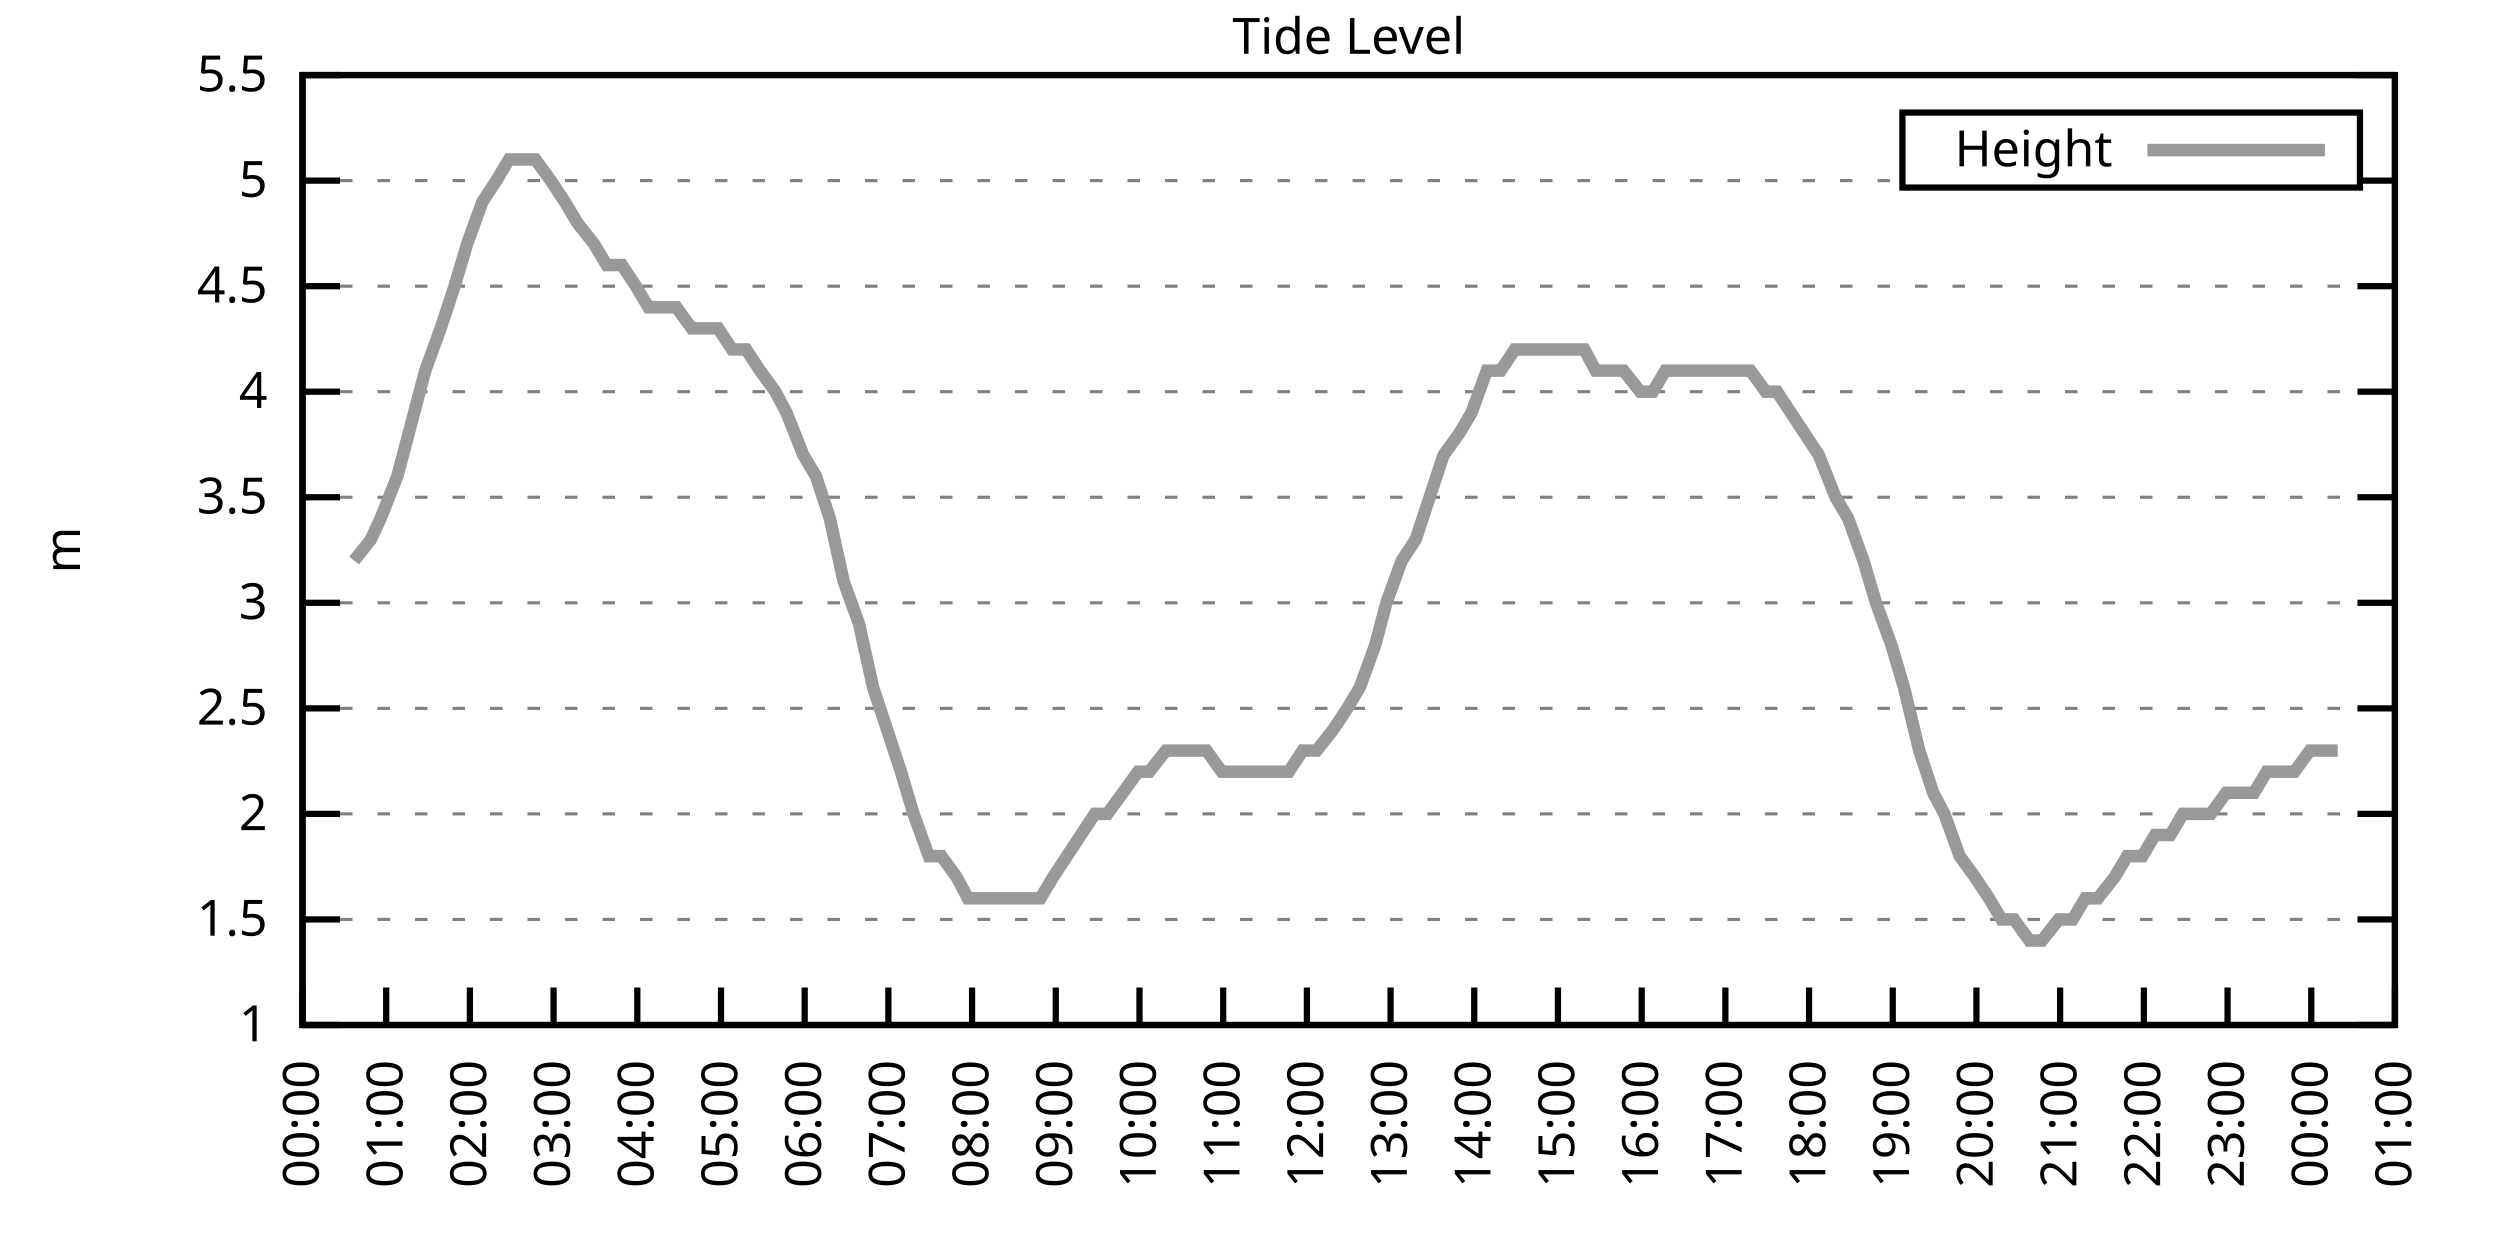
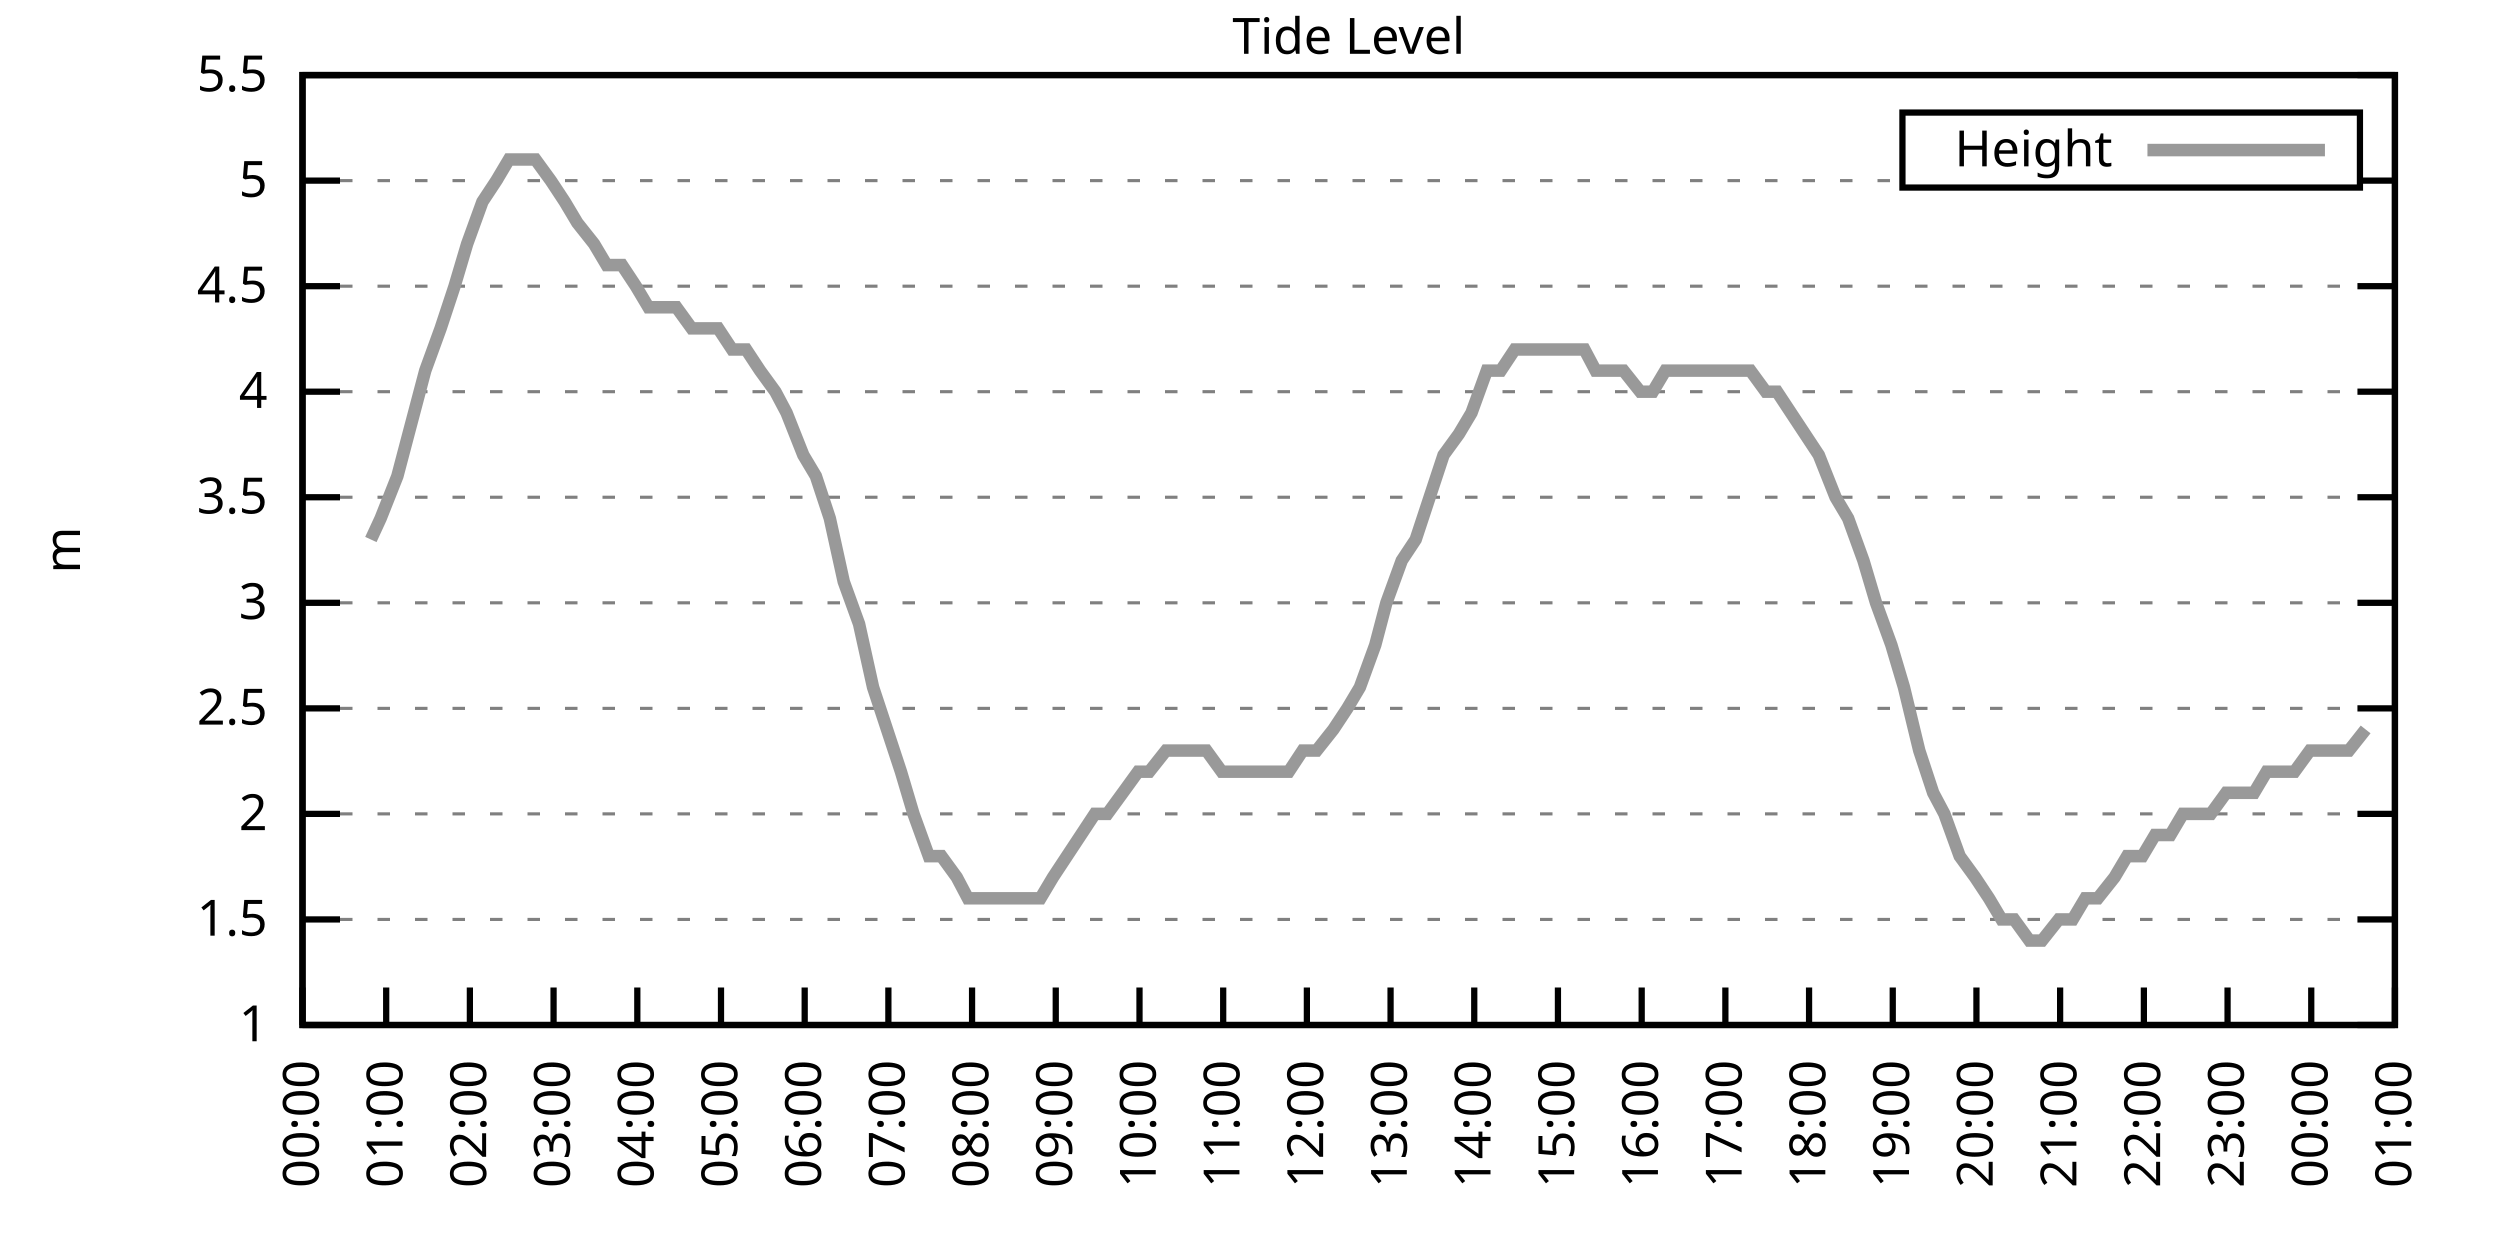
<svg xmlns="http://www.w3.org/2000/svg" xmlns:xlink="http://www.w3.org/1999/xlink" width="400" height="200" viewBox="0 0 400 200">
  <g id="gnuplot_canvas">
    <rect x="0" y="0" width="400" height="200" fill="none" />
    <defs>
      <circle id="gpDot" r="0.5" stroke-width="0.5" stroke="currentColor" />
      <path id="gpPt0" stroke-width="0.333" stroke="currentColor" d="M-1,0 h2 M0,-1 v2" />
      <path id="gpPt1" stroke-width="0.333" stroke="currentColor" d="M-1,-1 L1,1 M1,-1 L-1,1" />
      <path id="gpPt2" stroke-width="0.333" stroke="currentColor" d="M-1,0 L1,0 M0,-1 L0,1 M-1,-1 L1,1 M-1,1 L1,-1" />
      <rect id="gpPt3" stroke-width="0.333" stroke="currentColor" x="-1" y="-1" width="2" height="2" />
      <rect id="gpPt4" stroke-width="0.333" stroke="currentColor" fill="currentColor" x="-1" y="-1" width="2" height="2" />
      <circle id="gpPt5" stroke-width="0.333" stroke="currentColor" cx="0" cy="0" r="1" />
      <use xlink:href="#gpPt5" id="gpPt6" fill="currentColor" stroke="none" />
      <path id="gpPt7" stroke-width="0.333" stroke="currentColor" d="M0,-1.33 L-1.33,0.67 L1.33,0.67 z" />
      <use xlink:href="#gpPt7" id="gpPt8" fill="currentColor" stroke="none" />
      <use xlink:href="#gpPt7" id="gpPt9" stroke="currentColor" transform="rotate(180)" />
      <use xlink:href="#gpPt9" id="gpPt10" fill="currentColor" stroke="none" />
      <use xlink:href="#gpPt3" id="gpPt11" stroke="currentColor" transform="rotate(45)" />
      <use xlink:href="#gpPt11" id="gpPt12" fill="currentColor" stroke="none" />
      <path id="gpPt13" stroke-width="0.333" stroke="currentColor" d="M0,1.330 L1.265,0.411 L0.782,-1.067 L-0.782,-1.076 L-1.265,0.411 z" />
      <use xlink:href="#gpPt13" id="gpPt14" fill="currentColor" stroke="none" />
      <filter id="textbox" filterUnits="objectBoundingBox" x="0" y="0" height="1" width="1">
        <feFlood flood-color="white" flood-opacity="1" result="bgnd" />
        <feComposite in="SourceGraphic" in2="bgnd" operator="atop" />
      </filter>
      <filter id="greybox" filterUnits="objectBoundingBox" x="0" y="0" height="1" width="1">
        <feFlood flood-color="lightgrey" flood-opacity="1" result="grey" />
        <feComposite in="SourceGraphic" in2="grey" operator="atop" />
      </filter>
    </defs>
    <g fill="none" color="white" stroke="currentColor" stroke-width="1.00" stroke-linecap="butt" stroke-linejoin="miter">
</g>
    <g fill="none" color="black" stroke="currentColor" stroke-width="1.00" stroke-linecap="butt" stroke-linejoin="miter">
      <g stroke="none" shape-rendering="crispEdges">
        <polygon fill="rgb(255, 255, 255)" points="48.40,164.00 383.18,164.00 383.18,12.02 48.40,12.02 " />
      </g>
    </g>
    <g fill="none" color="black" stroke="currentColor" stroke-width="1.00" stroke-linecap="butt" stroke-linejoin="miter">
</g>
    <g fill="none" color="black" stroke="black" stroke-width="0.50" stroke-linecap="butt" stroke-linejoin="miter">
</g>
    <g fill="none" color="gray" stroke="currentColor" stroke-width="0.50" stroke-linecap="butt" stroke-linejoin="miter">
      <path stroke="gray" stroke-dasharray="2,4" class="gridline" d="M48.40,164.00 L383.19,164.00  " />
    </g>
    <g fill="none" color="gray" stroke="gray" stroke-width="1.00" stroke-linecap="butt" stroke-linejoin="miter">
</g>
    <g fill="none" color="black" stroke="currentColor" stroke-width="1.00" stroke-linecap="butt" stroke-linejoin="miter">
      <path stroke="black" d="M48.40,164.00 L54.40,164.00 M383.19,164.00 L377.19,164.00  " />
      <g transform="translate(42.80,166.60)" stroke="none" fill="black" font-family="Sans" font-size="8.00" text-anchor="end">
        <text>
          <tspan font-family="Sans"> 1</tspan>
        </text>
      </g>
    </g>
    <g fill="none" color="black" stroke="currentColor" stroke-width="1.00" stroke-linecap="butt" stroke-linejoin="miter">
</g>
    <g fill="none" color="black" stroke="black" stroke-width="0.50" stroke-linecap="butt" stroke-linejoin="miter">
</g>
    <g fill="none" color="gray" stroke="currentColor" stroke-width="0.50" stroke-linecap="butt" stroke-linejoin="miter">
      <path stroke="gray" stroke-dasharray="2,4" class="gridline" d="M48.40,147.11 L383.19,147.11  " />
    </g>
    <g fill="none" color="gray" stroke="gray" stroke-width="1.00" stroke-linecap="butt" stroke-linejoin="miter">
</g>
    <g fill="none" color="black" stroke="currentColor" stroke-width="1.00" stroke-linecap="butt" stroke-linejoin="miter">
      <path stroke="black" d="M48.40,147.11 L54.40,147.11 M383.19,147.11 L377.19,147.11  " />
      <g transform="translate(42.80,149.71)" stroke="none" fill="black" font-family="Sans" font-size="8.00" text-anchor="end">
        <text>
          <tspan font-family="Sans"> 1.5</tspan>
        </text>
      </g>
    </g>
    <g fill="none" color="black" stroke="currentColor" stroke-width="1.00" stroke-linecap="butt" stroke-linejoin="miter">
</g>
    <g fill="none" color="black" stroke="black" stroke-width="0.50" stroke-linecap="butt" stroke-linejoin="miter">
</g>
    <g fill="none" color="gray" stroke="currentColor" stroke-width="0.50" stroke-linecap="butt" stroke-linejoin="miter">
      <path stroke="gray" stroke-dasharray="2,4" class="gridline" d="M48.40,130.22 L383.19,130.22  " />
    </g>
    <g fill="none" color="gray" stroke="gray" stroke-width="1.00" stroke-linecap="butt" stroke-linejoin="miter">
</g>
    <g fill="none" color="black" stroke="currentColor" stroke-width="1.00" stroke-linecap="butt" stroke-linejoin="miter">
      <path stroke="black" d="M48.40,130.22 L54.40,130.22 M383.19,130.22 L377.19,130.22  " />
      <g transform="translate(42.80,132.82)" stroke="none" fill="black" font-family="Sans" font-size="8.00" text-anchor="end">
        <text>
          <tspan font-family="Sans"> 2</tspan>
        </text>
      </g>
    </g>
    <g fill="none" color="black" stroke="currentColor" stroke-width="1.00" stroke-linecap="butt" stroke-linejoin="miter">
</g>
    <g fill="none" color="black" stroke="black" stroke-width="0.50" stroke-linecap="butt" stroke-linejoin="miter">
</g>
    <g fill="none" color="gray" stroke="currentColor" stroke-width="0.50" stroke-linecap="butt" stroke-linejoin="miter">
      <path stroke="gray" stroke-dasharray="2,4" class="gridline" d="M48.40,113.34 L383.19,113.34  " />
    </g>
    <g fill="none" color="gray" stroke="gray" stroke-width="1.00" stroke-linecap="butt" stroke-linejoin="miter">
</g>
    <g fill="none" color="black" stroke="currentColor" stroke-width="1.00" stroke-linecap="butt" stroke-linejoin="miter">
      <path stroke="black" d="M48.40,113.34 L54.40,113.34 M383.19,113.34 L377.19,113.34  " />
      <g transform="translate(42.80,115.94)" stroke="none" fill="black" font-family="Sans" font-size="8.00" text-anchor="end">
        <text>
          <tspan font-family="Sans"> 2.5</tspan>
        </text>
      </g>
    </g>
    <g fill="none" color="black" stroke="currentColor" stroke-width="1.00" stroke-linecap="butt" stroke-linejoin="miter">
</g>
    <g fill="none" color="black" stroke="black" stroke-width="0.50" stroke-linecap="butt" stroke-linejoin="miter">
</g>
    <g fill="none" color="gray" stroke="currentColor" stroke-width="0.50" stroke-linecap="butt" stroke-linejoin="miter">
      <path stroke="gray" stroke-dasharray="2,4" class="gridline" d="M48.40,96.45 L383.19,96.45  " />
    </g>
    <g fill="none" color="gray" stroke="gray" stroke-width="1.00" stroke-linecap="butt" stroke-linejoin="miter">
</g>
    <g fill="none" color="black" stroke="currentColor" stroke-width="1.00" stroke-linecap="butt" stroke-linejoin="miter">
      <path stroke="black" d="M48.40,96.45 L54.40,96.45 M383.19,96.45 L377.19,96.45  " />
      <g transform="translate(42.80,99.05)" stroke="none" fill="black" font-family="Sans" font-size="8.00" text-anchor="end">
        <text>
          <tspan font-family="Sans"> 3</tspan>
        </text>
      </g>
    </g>
    <g fill="none" color="black" stroke="currentColor" stroke-width="1.00" stroke-linecap="butt" stroke-linejoin="miter">
</g>
    <g fill="none" color="black" stroke="black" stroke-width="0.50" stroke-linecap="butt" stroke-linejoin="miter">
</g>
    <g fill="none" color="gray" stroke="currentColor" stroke-width="0.50" stroke-linecap="butt" stroke-linejoin="miter">
      <path stroke="gray" stroke-dasharray="2,4" class="gridline" d="M48.40,79.56 L383.19,79.56  " />
    </g>
    <g fill="none" color="gray" stroke="gray" stroke-width="1.00" stroke-linecap="butt" stroke-linejoin="miter">
</g>
    <g fill="none" color="black" stroke="currentColor" stroke-width="1.00" stroke-linecap="butt" stroke-linejoin="miter">
      <path stroke="black" d="M48.40,79.56 L54.40,79.56 M383.19,79.56 L377.19,79.56  " />
      <g transform="translate(42.80,82.16)" stroke="none" fill="black" font-family="Sans" font-size="8.00" text-anchor="end">
        <text>
          <tspan font-family="Sans"> 3.5</tspan>
        </text>
      </g>
    </g>
    <g fill="none" color="black" stroke="currentColor" stroke-width="1.00" stroke-linecap="butt" stroke-linejoin="miter">
</g>
    <g fill="none" color="black" stroke="black" stroke-width="0.50" stroke-linecap="butt" stroke-linejoin="miter">
</g>
    <g fill="none" color="gray" stroke="currentColor" stroke-width="0.50" stroke-linecap="butt" stroke-linejoin="miter">
      <path stroke="gray" stroke-dasharray="2,4" class="gridline" d="M48.40,62.67 L383.19,62.67  " />
    </g>
    <g fill="none" color="gray" stroke="gray" stroke-width="1.00" stroke-linecap="butt" stroke-linejoin="miter">
</g>
    <g fill="none" color="black" stroke="currentColor" stroke-width="1.00" stroke-linecap="butt" stroke-linejoin="miter">
      <path stroke="black" d="M48.40,62.67 L54.40,62.67 M383.19,62.67 L377.19,62.67  " />
      <g transform="translate(42.80,65.27)" stroke="none" fill="black" font-family="Sans" font-size="8.00" text-anchor="end">
        <text>
          <tspan font-family="Sans"> 4</tspan>
        </text>
      </g>
    </g>
    <g fill="none" color="black" stroke="currentColor" stroke-width="1.00" stroke-linecap="butt" stroke-linejoin="miter">
</g>
    <g fill="none" color="black" stroke="black" stroke-width="0.50" stroke-linecap="butt" stroke-linejoin="miter">
</g>
    <g fill="none" color="gray" stroke="currentColor" stroke-width="0.50" stroke-linecap="butt" stroke-linejoin="miter">
      <path stroke="gray" stroke-dasharray="2,4" class="gridline" d="M48.40,45.79 L383.19,45.79  " />
    </g>
    <g fill="none" color="gray" stroke="gray" stroke-width="1.00" stroke-linecap="butt" stroke-linejoin="miter">
</g>
    <g fill="none" color="black" stroke="currentColor" stroke-width="1.00" stroke-linecap="butt" stroke-linejoin="miter">
      <path stroke="black" d="M48.40,45.79 L54.40,45.79 M383.19,45.79 L377.19,45.79  " />
      <g transform="translate(42.80,48.39)" stroke="none" fill="black" font-family="Sans" font-size="8.00" text-anchor="end">
        <text>
          <tspan font-family="Sans"> 4.5</tspan>
        </text>
      </g>
    </g>
    <g fill="none" color="black" stroke="currentColor" stroke-width="1.00" stroke-linecap="butt" stroke-linejoin="miter">
</g>
    <g fill="none" color="black" stroke="black" stroke-width="0.50" stroke-linecap="butt" stroke-linejoin="miter">
</g>
    <g fill="none" color="gray" stroke="currentColor" stroke-width="0.50" stroke-linecap="butt" stroke-linejoin="miter">
      <path stroke="gray" stroke-dasharray="2,4" class="gridline" d="M48.40,28.90 L304.39,28.90 M377.59,28.90 L383.19,28.90  " />
    </g>
    <g fill="none" color="gray" stroke="gray" stroke-width="1.00" stroke-linecap="butt" stroke-linejoin="miter">
</g>
    <g fill="none" color="black" stroke="currentColor" stroke-width="1.00" stroke-linecap="butt" stroke-linejoin="miter">
      <path stroke="black" d="M48.40,28.90 L54.40,28.90 M383.19,28.90 L377.19,28.90  " />
      <g transform="translate(42.80,31.50)" stroke="none" fill="black" font-family="Sans" font-size="8.00" text-anchor="end">
        <text>
          <tspan font-family="Sans"> 5</tspan>
        </text>
      </g>
    </g>
    <g fill="none" color="black" stroke="currentColor" stroke-width="1.00" stroke-linecap="butt" stroke-linejoin="miter">
</g>
    <g fill="none" color="black" stroke="black" stroke-width="0.50" stroke-linecap="butt" stroke-linejoin="miter">
</g>
    <g fill="none" color="gray" stroke="currentColor" stroke-width="0.50" stroke-linecap="butt" stroke-linejoin="miter">
      <path stroke="gray" stroke-dasharray="2,4" class="gridline" d="M48.40,12.01 L383.19,12.01  " />
    </g>
    <g fill="none" color="gray" stroke="gray" stroke-width="1.00" stroke-linecap="butt" stroke-linejoin="miter">
</g>
    <g fill="none" color="black" stroke="currentColor" stroke-width="1.00" stroke-linecap="butt" stroke-linejoin="miter">
      <path stroke="black" d="M48.40,12.01 L54.40,12.01 M383.19,12.01 L377.19,12.01  " />
      <g transform="translate(42.80,14.61)" stroke="none" fill="black" font-family="Sans" font-size="8.00" text-anchor="end">
        <text>
          <tspan font-family="Sans"> 5.5</tspan>
        </text>
      </g>
    </g>
    <g fill="none" color="black" stroke="currentColor" stroke-width="1.00" stroke-linecap="butt" stroke-linejoin="miter">
      <path stroke="black" d="M48.40,164.00 L48.40,158.00  " />
      <g transform="translate(51.00,169.60) rotate(270.00)" stroke="none" fill="black" font-family="Sans" font-size="8.00" text-anchor="end">
        <text>
          <tspan font-family="Sans">00:00</tspan>
        </text>
      </g>
    </g>
    <g fill="none" color="black" stroke="currentColor" stroke-width="1.00" stroke-linecap="butt" stroke-linejoin="miter">
      <path stroke="black" d="M61.79,164.00 L61.79,158.00  " />
      <g transform="translate(64.39,169.60) rotate(270.00)" stroke="none" fill="black" font-family="Sans" font-size="8.00" text-anchor="end">
        <text>
          <tspan font-family="Sans">01:00</tspan>
        </text>
      </g>
    </g>
    <g fill="none" color="black" stroke="currentColor" stroke-width="1.00" stroke-linecap="butt" stroke-linejoin="miter">
      <path stroke="black" d="M75.18,164.00 L75.18,158.00  " />
      <g transform="translate(77.78,169.60) rotate(270.00)" stroke="none" fill="black" font-family="Sans" font-size="8.00" text-anchor="end">
        <text>
          <tspan font-family="Sans">02:00</tspan>
        </text>
      </g>
    </g>
    <g fill="none" color="black" stroke="currentColor" stroke-width="1.00" stroke-linecap="butt" stroke-linejoin="miter">
      <path stroke="black" d="M88.57,164.00 L88.57,158.00  " />
      <g transform="translate(91.17,169.60) rotate(270.00)" stroke="none" fill="black" font-family="Sans" font-size="8.00" text-anchor="end">
        <text>
          <tspan font-family="Sans">03:00</tspan>
        </text>
      </g>
    </g>
    <g fill="none" color="black" stroke="currentColor" stroke-width="1.00" stroke-linecap="butt" stroke-linejoin="miter">
      <path stroke="black" d="M101.97,164.00 L101.97,158.00  " />
      <g transform="translate(104.57,169.60) rotate(270.00)" stroke="none" fill="black" font-family="Sans" font-size="8.00" text-anchor="end">
        <text>
          <tspan font-family="Sans">04:00</tspan>
        </text>
      </g>
    </g>
    <g fill="none" color="black" stroke="currentColor" stroke-width="1.00" stroke-linecap="butt" stroke-linejoin="miter">
      <path stroke="black" d="M115.36,164.00 L115.36,158.00  " />
      <g transform="translate(117.96,169.60) rotate(270.00)" stroke="none" fill="black" font-family="Sans" font-size="8.00" text-anchor="end">
        <text>
          <tspan font-family="Sans">05:00</tspan>
        </text>
      </g>
    </g>
    <g fill="none" color="black" stroke="currentColor" stroke-width="1.00" stroke-linecap="butt" stroke-linejoin="miter">
      <path stroke="black" d="M128.75,164.00 L128.75,158.00  " />
      <g transform="translate(131.35,169.60) rotate(270.00)" stroke="none" fill="black" font-family="Sans" font-size="8.00" text-anchor="end">
        <text>
          <tspan font-family="Sans">06:00</tspan>
        </text>
      </g>
    </g>
    <g fill="none" color="black" stroke="currentColor" stroke-width="1.00" stroke-linecap="butt" stroke-linejoin="miter">
      <path stroke="black" d="M142.14,164.00 L142.14,158.00  " />
      <g transform="translate(144.74,169.60) rotate(270.00)" stroke="none" fill="black" font-family="Sans" font-size="8.00" text-anchor="end">
        <text>
          <tspan font-family="Sans">07:00</tspan>
        </text>
      </g>
    </g>
    <g fill="none" color="black" stroke="currentColor" stroke-width="1.00" stroke-linecap="butt" stroke-linejoin="miter">
      <path stroke="black" d="M155.53,164.00 L155.53,158.00  " />
      <g transform="translate(158.13,169.60) rotate(270.00)" stroke="none" fill="black" font-family="Sans" font-size="8.00" text-anchor="end">
        <text>
          <tspan font-family="Sans">08:00</tspan>
        </text>
      </g>
    </g>
    <g fill="none" color="black" stroke="currentColor" stroke-width="1.00" stroke-linecap="butt" stroke-linejoin="miter">
      <path stroke="black" d="M168.92,164.00 L168.92,158.00  " />
      <g transform="translate(171.52,169.60) rotate(270.00)" stroke="none" fill="black" font-family="Sans" font-size="8.00" text-anchor="end">
        <text>
          <tspan font-family="Sans">09:00</tspan>
        </text>
      </g>
    </g>
    <g fill="none" color="black" stroke="currentColor" stroke-width="1.00" stroke-linecap="butt" stroke-linejoin="miter">
      <path stroke="black" d="M182.32,164.00 L182.32,158.00  " />
      <g transform="translate(184.92,169.60) rotate(270.00)" stroke="none" fill="black" font-family="Sans" font-size="8.00" text-anchor="end">
        <text>
          <tspan font-family="Sans">10:00</tspan>
        </text>
      </g>
    </g>
    <g fill="none" color="black" stroke="currentColor" stroke-width="1.00" stroke-linecap="butt" stroke-linejoin="miter">
      <path stroke="black" d="M195.71,164.00 L195.71,158.00  " />
      <g transform="translate(198.31,169.60) rotate(270.00)" stroke="none" fill="black" font-family="Sans" font-size="8.00" text-anchor="end">
        <text>
          <tspan font-family="Sans">11:00</tspan>
        </text>
      </g>
    </g>
    <g fill="none" color="black" stroke="currentColor" stroke-width="1.00" stroke-linecap="butt" stroke-linejoin="miter">
      <path stroke="black" d="M209.10,164.00 L209.10,158.00  " />
      <g transform="translate(211.70,169.60) rotate(270.00)" stroke="none" fill="black" font-family="Sans" font-size="8.00" text-anchor="end">
        <text>
          <tspan font-family="Sans">12:00</tspan>
        </text>
      </g>
    </g>
    <g fill="none" color="black" stroke="currentColor" stroke-width="1.00" stroke-linecap="butt" stroke-linejoin="miter">
      <path stroke="black" d="M222.49,164.00 L222.49,158.00  " />
      <g transform="translate(225.09,169.60) rotate(270.00)" stroke="none" fill="black" font-family="Sans" font-size="8.00" text-anchor="end">
        <text>
          <tspan font-family="Sans">13:00</tspan>
        </text>
      </g>
    </g>
    <g fill="none" color="black" stroke="currentColor" stroke-width="1.00" stroke-linecap="butt" stroke-linejoin="miter">
      <path stroke="black" d="M235.88,164.00 L235.88,158.00  " />
      <g transform="translate(238.48,169.60) rotate(270.00)" stroke="none" fill="black" font-family="Sans" font-size="8.00" text-anchor="end">
        <text>
          <tspan font-family="Sans">14:00</tspan>
        </text>
      </g>
    </g>
    <g fill="none" color="black" stroke="currentColor" stroke-width="1.00" stroke-linecap="butt" stroke-linejoin="miter">
      <path stroke="black" d="M249.27,164.00 L249.27,158.00  " />
      <g transform="translate(251.87,169.60) rotate(270.00)" stroke="none" fill="black" font-family="Sans" font-size="8.00" text-anchor="end">
        <text>
          <tspan font-family="Sans">15:00</tspan>
        </text>
      </g>
    </g>
    <g fill="none" color="black" stroke="currentColor" stroke-width="1.00" stroke-linecap="butt" stroke-linejoin="miter">
      <path stroke="black" d="M262.67,164.00 L262.67,158.00  " />
      <g transform="translate(265.27,169.60) rotate(270.00)" stroke="none" fill="black" font-family="Sans" font-size="8.00" text-anchor="end">
        <text>
          <tspan font-family="Sans">16:00</tspan>
        </text>
      </g>
    </g>
    <g fill="none" color="black" stroke="currentColor" stroke-width="1.00" stroke-linecap="butt" stroke-linejoin="miter">
      <path stroke="black" d="M276.06,164.00 L276.06,158.00  " />
      <g transform="translate(278.66,169.60) rotate(270.00)" stroke="none" fill="black" font-family="Sans" font-size="8.00" text-anchor="end">
        <text>
          <tspan font-family="Sans">17:00</tspan>
        </text>
      </g>
    </g>
    <g fill="none" color="black" stroke="currentColor" stroke-width="1.00" stroke-linecap="butt" stroke-linejoin="miter">
      <path stroke="black" d="M289.45,164.00 L289.45,158.00  " />
      <g transform="translate(292.05,169.60) rotate(270.00)" stroke="none" fill="black" font-family="Sans" font-size="8.00" text-anchor="end">
        <text>
          <tspan font-family="Sans">18:00</tspan>
        </text>
      </g>
    </g>
    <g fill="none" color="black" stroke="currentColor" stroke-width="1.00" stroke-linecap="butt" stroke-linejoin="miter">
      <path stroke="black" d="M302.84,164.00 L302.84,158.00  " />
      <g transform="translate(305.44,169.60) rotate(270.00)" stroke="none" fill="black" font-family="Sans" font-size="8.00" text-anchor="end">
        <text>
          <tspan font-family="Sans">19:00</tspan>
        </text>
      </g>
    </g>
    <g fill="none" color="black" stroke="currentColor" stroke-width="1.00" stroke-linecap="butt" stroke-linejoin="miter">
      <path stroke="black" d="M316.23,164.00 L316.23,158.00  " />
      <g transform="translate(318.83,169.60) rotate(270.00)" stroke="none" fill="black" font-family="Sans" font-size="8.00" text-anchor="end">
        <text>
          <tspan font-family="Sans">20:00</tspan>
        </text>
      </g>
    </g>
    <g fill="none" color="black" stroke="currentColor" stroke-width="1.00" stroke-linecap="butt" stroke-linejoin="miter">
      <path stroke="black" d="M329.62,164.00 L329.62,158.00  " />
      <g transform="translate(332.22,169.60) rotate(270.00)" stroke="none" fill="black" font-family="Sans" font-size="8.00" text-anchor="end">
        <text>
          <tspan font-family="Sans">21:00</tspan>
        </text>
      </g>
    </g>
    <g fill="none" color="black" stroke="currentColor" stroke-width="1.00" stroke-linecap="butt" stroke-linejoin="miter">
      <path stroke="black" d="M343.02,164.00 L343.02,158.00  " />
      <g transform="translate(345.62,169.60) rotate(270.00)" stroke="none" fill="black" font-family="Sans" font-size="8.00" text-anchor="end">
        <text>
          <tspan font-family="Sans">22:00</tspan>
        </text>
      </g>
    </g>
    <g fill="none" color="black" stroke="currentColor" stroke-width="1.00" stroke-linecap="butt" stroke-linejoin="miter">
      <path stroke="black" d="M356.41,164.00 L356.41,158.00  " />
      <g transform="translate(359.01,169.60) rotate(270.00)" stroke="none" fill="black" font-family="Sans" font-size="8.00" text-anchor="end">
        <text>
          <tspan font-family="Sans">23:00</tspan>
        </text>
      </g>
    </g>
    <g fill="none" color="black" stroke="currentColor" stroke-width="1.00" stroke-linecap="butt" stroke-linejoin="miter">
      <path stroke="black" d="M369.80,164.00 L369.80,158.00  " />
      <g transform="translate(372.40,169.60) rotate(270.00)" stroke="none" fill="black" font-family="Sans" font-size="8.00" text-anchor="end">
        <text>
          <tspan font-family="Sans">00:00</tspan>
        </text>
      </g>
    </g>
    <g fill="none" color="black" stroke="currentColor" stroke-width="1.00" stroke-linecap="butt" stroke-linejoin="miter">
      <path stroke="black" d="M383.19,164.00 L383.19,158.00  " />
      <g transform="translate(385.79,169.60) rotate(270.00)" stroke="none" fill="black" font-family="Sans" font-size="8.00" text-anchor="end">
        <text>
          <tspan font-family="Sans">01:00</tspan>
        </text>
      </g>
    </g>
    <g fill="none" color="black" stroke="currentColor" stroke-width="1.00" stroke-linecap="butt" stroke-linejoin="miter">
</g>
    <g fill="none" color="black" stroke="currentColor" stroke-width="1.00" stroke-linecap="butt" stroke-linejoin="miter">
      <path stroke="black" d="M48.40,12.01 L48.40,164.00 L383.19,164.00 L383.19,12.01 L48.40,12.01 Z  " />
    </g>
    <g fill="none" color="black" stroke="currentColor" stroke-width="1.00" stroke-linecap="butt" stroke-linejoin="miter">
</g>
    <g fill="none" color="black" stroke="currentColor" stroke-width="1.00" stroke-linecap="butt" stroke-linejoin="miter">
      <path stroke="black" d="M304.39,30.01 L304.39,18.01 L377.59,18.01 L377.59,30.01 L304.39,30.01 Z  " />
    </g>
    <g id="Tide_level_plot_1">
      <g fill="none" color="white" stroke="black" stroke-width="2.00" stroke-linecap="butt" stroke-linejoin="miter">
</g>
      <g fill="none" color="black" stroke="currentColor" stroke-width="2.00" stroke-linecap="butt" stroke-linejoin="miter">
        <g transform="translate(337.99,26.61)" stroke="none" fill="black" font-family="Sans" font-size="8.00" text-anchor="end">
          <text>
            <tspan font-family="Sans">Height</tspan>
          </text>
        </g>
      </g>
      <g fill="none" color="black" stroke="currentColor" stroke-width="2.00" stroke-linecap="butt" stroke-linejoin="miter">
-         <path stroke="rgb(153, 153, 153)" d="M343.59,24.01 L371.99,24.01 M56.66,89.69 L59.34,86.32 L60.90,82.94 L63.58,76.18 L65.36,69.43 L68.04,59.30   L70.50,52.54 L72.73,45.79 L74.74,39.03 L77.19,32.28 L79.42,28.90 L81.43,25.52 L83.44,25.52 L85.67,25.52   L88.13,28.90 L90.36,32.28 L92.37,35.65 L95.05,39.03 L97.06,42.41 L99.51,42.41 L101.74,45.79 L103.75,49.16   L105.98,49.16 L108.22,49.16 L110.67,52.54 L112.90,52.54 L114.91,52.54 L117.14,55.92 L119.38,55.92 L121.61,59.30   L124.06,62.67 L125.85,66.05 L128.53,72.81 L130.54,76.18 L132.77,82.94 L135.00,93.07 L137.45,99.83 L139.69,109.96   L141.92,116.71 L144.15,123.47 L146.16,130.22 L148.61,136.98 L150.62,136.98 L153.08,140.36 L154.86,143.73 L157.10,143.73   L159.77,143.73 L161.78,143.73 L164.24,143.73 L166.47,143.73 L168.48,140.36 L170.71,136.98 L172.94,133.60 L175.17,130.22   L177.18,130.22 L179.64,126.85 L182.09,123.47 L183.88,123.47 L186.56,120.09 L188.57,120.09 L191.02,120.09 L193.03,120.09   L195.48,123.47 L197.72,123.47 L199.73,123.47 L202.18,123.47 L204.19,123.47 L206.20,123.47 L208.43,120.09 L210.66,120.09   L213.34,116.71 L215.57,113.34 L217.58,109.96 L220.04,103.20 L221.82,96.45 L224.28,89.69 L226.51,86.32 L228.74,79.56   L230.97,72.81 L233.43,69.43 L235.44,66.05 L237.89,59.30 L240.12,59.30 L242.36,55.92 L244.36,55.92 L246.82,55.92   L248.60,55.92 L251.28,55.92 L253.51,55.92 L255.30,59.30 L257.98,59.30 L259.76,59.30 L262.44,62.67 L264.45,62.67   L266.46,59.30 L269.14,59.30 L270.92,59.30 L273.60,59.30 L275.83,59.30 L277.84,59.30 L280.07,59.30 L282.53,62.67   L284.32,62.67 L286.55,66.05 L291.01,72.81 L293.69,79.56 L295.70,82.94 L298.15,89.69 L300.16,96.45 L302.62,103.20   L304.63,109.96 L307.08,120.09 L309.31,126.85 L311.10,130.22 L313.55,136.98 L316.01,140.36 L318.24,143.73 L320.25,147.11   L322.26,147.11 L324.71,150.49 L326.72,150.49 L329.40,147.11 L331.63,147.11 L333.64,143.73 L335.65,143.73 L338.33,140.36   L340.34,136.98 L342.79,136.98 L344.80,133.60 L347.26,133.60 L349.26,130.22 L351.72,130.22 L353.73,130.22 L356.18,126.85   L357.97,126.85 L360.65,126.85 L362.66,123.47 L365.11,123.47 L367.12,123.47 L369.58,120.09 L371.81,120.09 L374.04,120.09    " />
+         <path stroke="rgb(153, 153, 153)" d="M343.59,24.01 L371.99,24.01 M59.34,86.32 L60.90,82.94 L63.58,76.18 L65.36,69.43 L68.04,59.30 L70.50,52.54   L72.73,45.79 L74.74,39.03 L77.19,32.28 L79.42,28.90 L81.43,25.52 L83.44,25.52 L85.67,25.52 L88.13,28.90   L90.36,32.28 L92.37,35.65 L95.05,39.03 L97.06,42.41 L99.51,42.41 L101.74,45.79 L103.75,49.16 L105.98,49.16   L108.22,49.16 L110.67,52.54 L112.90,52.54 L114.91,52.54 L117.14,55.92 L119.38,55.92 L121.61,59.30 L124.06,62.67   L125.85,66.05 L128.53,72.81 L130.54,76.18 L132.77,82.94 L135.00,93.07 L137.45,99.83 L139.69,109.96 L141.92,116.71   L144.15,123.47 L146.16,130.22 L148.61,136.98 L150.62,136.98 L153.08,140.36 L154.86,143.73 L157.10,143.73 L159.77,143.73   L161.78,143.73 L164.24,143.73 L166.47,143.73 L168.48,140.36 L170.71,136.98 L172.94,133.60 L175.17,130.22 L177.18,130.22   L179.64,126.85 L182.09,123.47 L183.88,123.47 L186.56,120.09 L188.57,120.09 L191.02,120.09 L193.03,120.09 L195.48,123.47   L197.72,123.47 L199.73,123.47 L202.18,123.47 L204.19,123.47 L206.20,123.47 L208.43,120.09 L210.66,120.09 L213.34,116.71   L215.57,113.34 L217.58,109.96 L220.04,103.20 L221.82,96.45 L224.28,89.69 L226.51,86.32 L228.74,79.56 L230.97,72.81   L233.43,69.43 L235.44,66.05 L237.89,59.30 L240.12,59.30 L242.36,55.92 L244.36,55.92 L246.82,55.92 L248.60,55.92   L251.28,55.92 L253.51,55.92 L255.30,59.30 L257.98,59.30 L259.76,59.30 L262.44,62.67 L264.45,62.67 L266.46,59.30   L269.14,59.30 L270.92,59.30 L273.60,59.30 L275.83,59.30 L277.84,59.30 L280.07,59.30 L282.53,62.67 L284.32,62.67   L286.55,66.05 L291.01,72.81 L293.69,79.56 L295.70,82.94 L298.15,89.69 L300.16,96.45 L302.62,103.20 L304.63,109.96   L307.08,120.09 L309.31,126.85 L311.10,130.22 L313.55,136.98 L316.01,140.36 L318.24,143.73 L320.25,147.11 L322.26,147.11   L324.71,150.49 L326.72,150.49 L329.40,147.11 L331.63,147.11 L333.64,143.73 L335.65,143.73 L338.33,140.36 L340.34,136.98   L342.79,136.98 L344.80,133.60 L347.26,133.60 L349.26,130.22 L351.72,130.22 L353.73,130.22 L356.18,126.85 L357.97,126.85   L360.65,126.85 L362.66,123.47 L365.11,123.47 L367.12,123.47 L369.58,120.09 L371.81,120.09 L374.04,120.09 L375.82,120.09   L378.50,116.71  " />
      </g>
    </g>
    <g fill="none" color="black" stroke="currentColor" stroke-width="2.00" stroke-linecap="butt" stroke-linejoin="miter">
</g>
    <g fill="none" color="black" stroke="black" stroke-width="1.00" stroke-linecap="butt" stroke-linejoin="miter">
</g>
    <g fill="none" color="black" stroke="currentColor" stroke-width="1.00" stroke-linecap="butt" stroke-linejoin="miter">
      <path stroke="black" d="M48.40,12.01 L48.40,164.00 L383.19,164.00 L383.19,12.01 L48.40,12.01 Z  " />
      <g transform="translate(12.80,88.01) rotate(270.00)" stroke="none" fill="black" font-family="Sans" font-size="8.00" text-anchor="middle">
        <text>
          <tspan font-family="Sans">m</tspan>
        </text>
      </g>
    </g>
    <g fill="none" color="black" stroke="currentColor" stroke-width="1.00" stroke-linecap="butt" stroke-linejoin="miter">
</g>
    <g fill="none" color="black" stroke="currentColor" stroke-width="1.00" stroke-linecap="butt" stroke-linejoin="miter">
      <g transform="translate(215.79,8.61)" stroke="none" fill="black" font-family="Sans" font-size="8.00" text-anchor="middle">
        <text>
          <tspan font-family="Sans">Tide Level</tspan>
        </text>
      </g>
    </g>
    <g fill="none" color="black" stroke="currentColor" stroke-width="1.00" stroke-linecap="butt" stroke-linejoin="miter">
</g>
  </g>
</svg>
